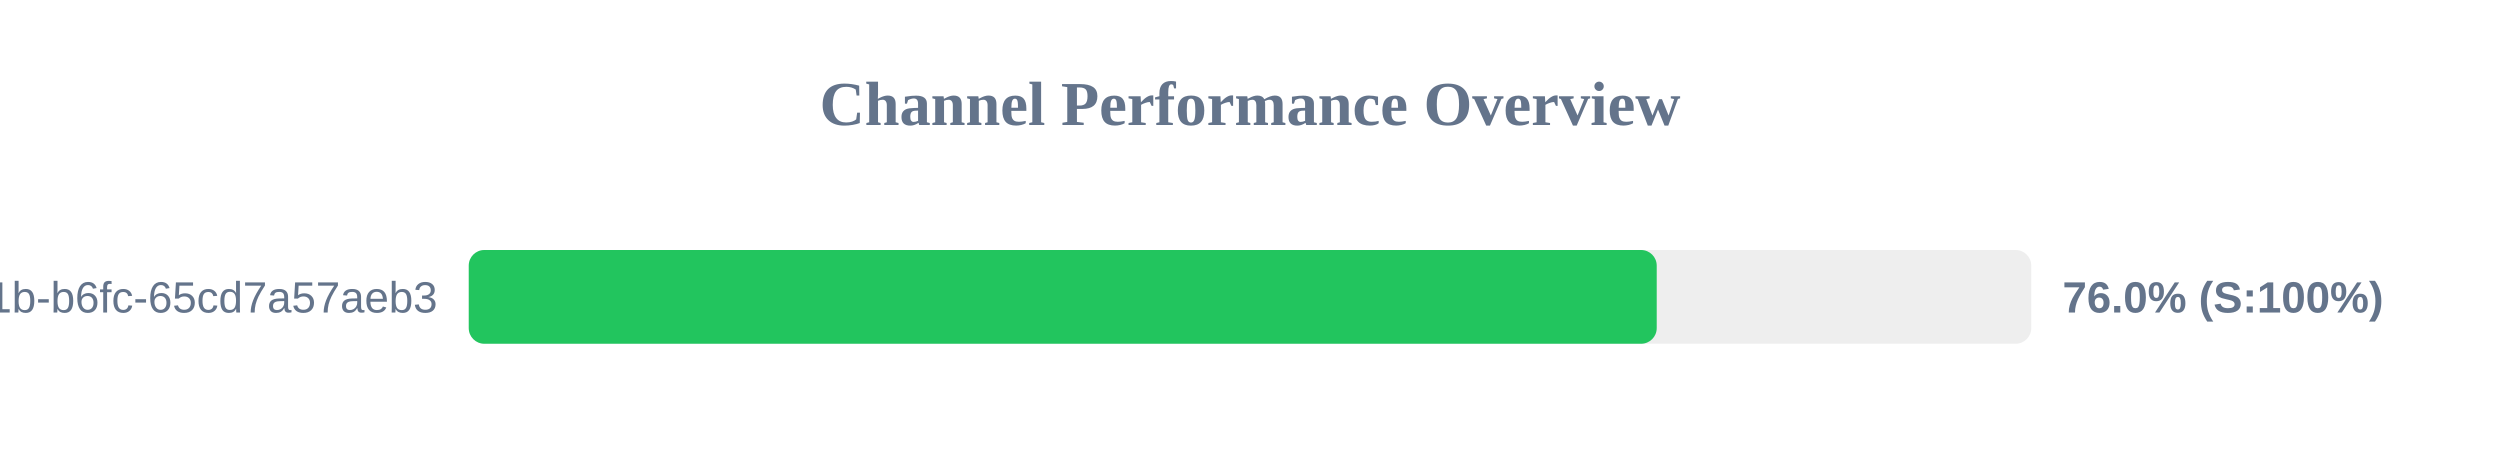
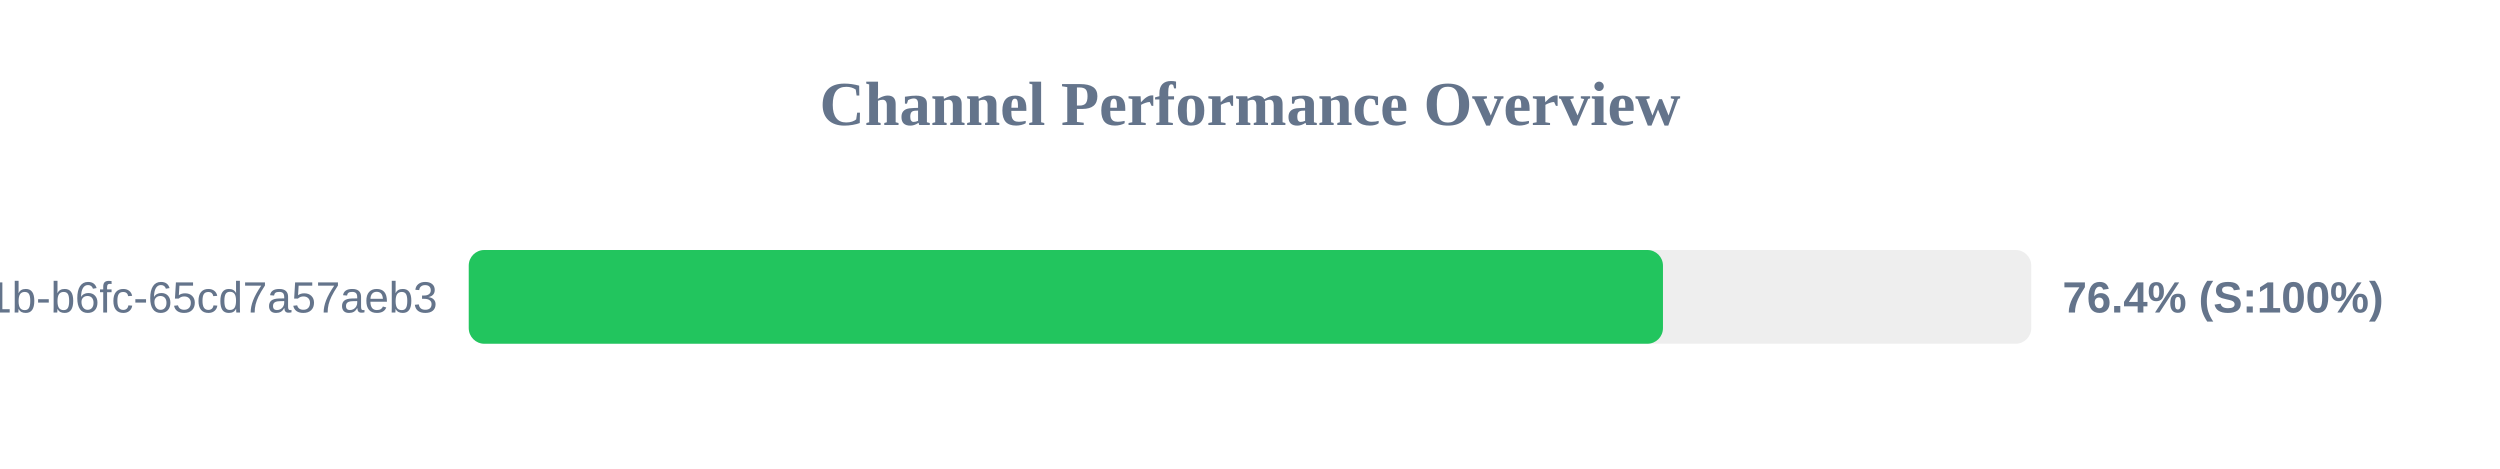
<svg xmlns="http://www.w3.org/2000/svg" width="800" height="150" version="1.1">
  <style>
        .row { font: 14px Arial; fill: #64748b; }
        .score { font: bold 14px Arial; fill: #64748b; }
    </style>
  <text x="400" y="40" text-anchor="middle" font-size="20px" font-weight="bold" fill="#64748b">Channel Performance Overview</text>
  <rect x="150" y="80" width="500" height="30" fill="#eee" rx="5" />
-   <rect x="150" y="80" width="380.15" height="30" fill="#22c55e" rx="5" />
+   <rect x="150" y="80" width="382.15" height="30" fill="#22c55e" rx="5" />
  <text x="140" y="100" text-anchor="end" class="row">?uuid=9c859345-959f-491b-b6fc-65cd7a57aeb3</text>
-   <text x="660" y="100" text-anchor="start" class="score">76.0% (S:100%)</text>
+   <text x="660" y="100" text-anchor="start" class="score">76.4% (S:100%)</text>
</svg>
